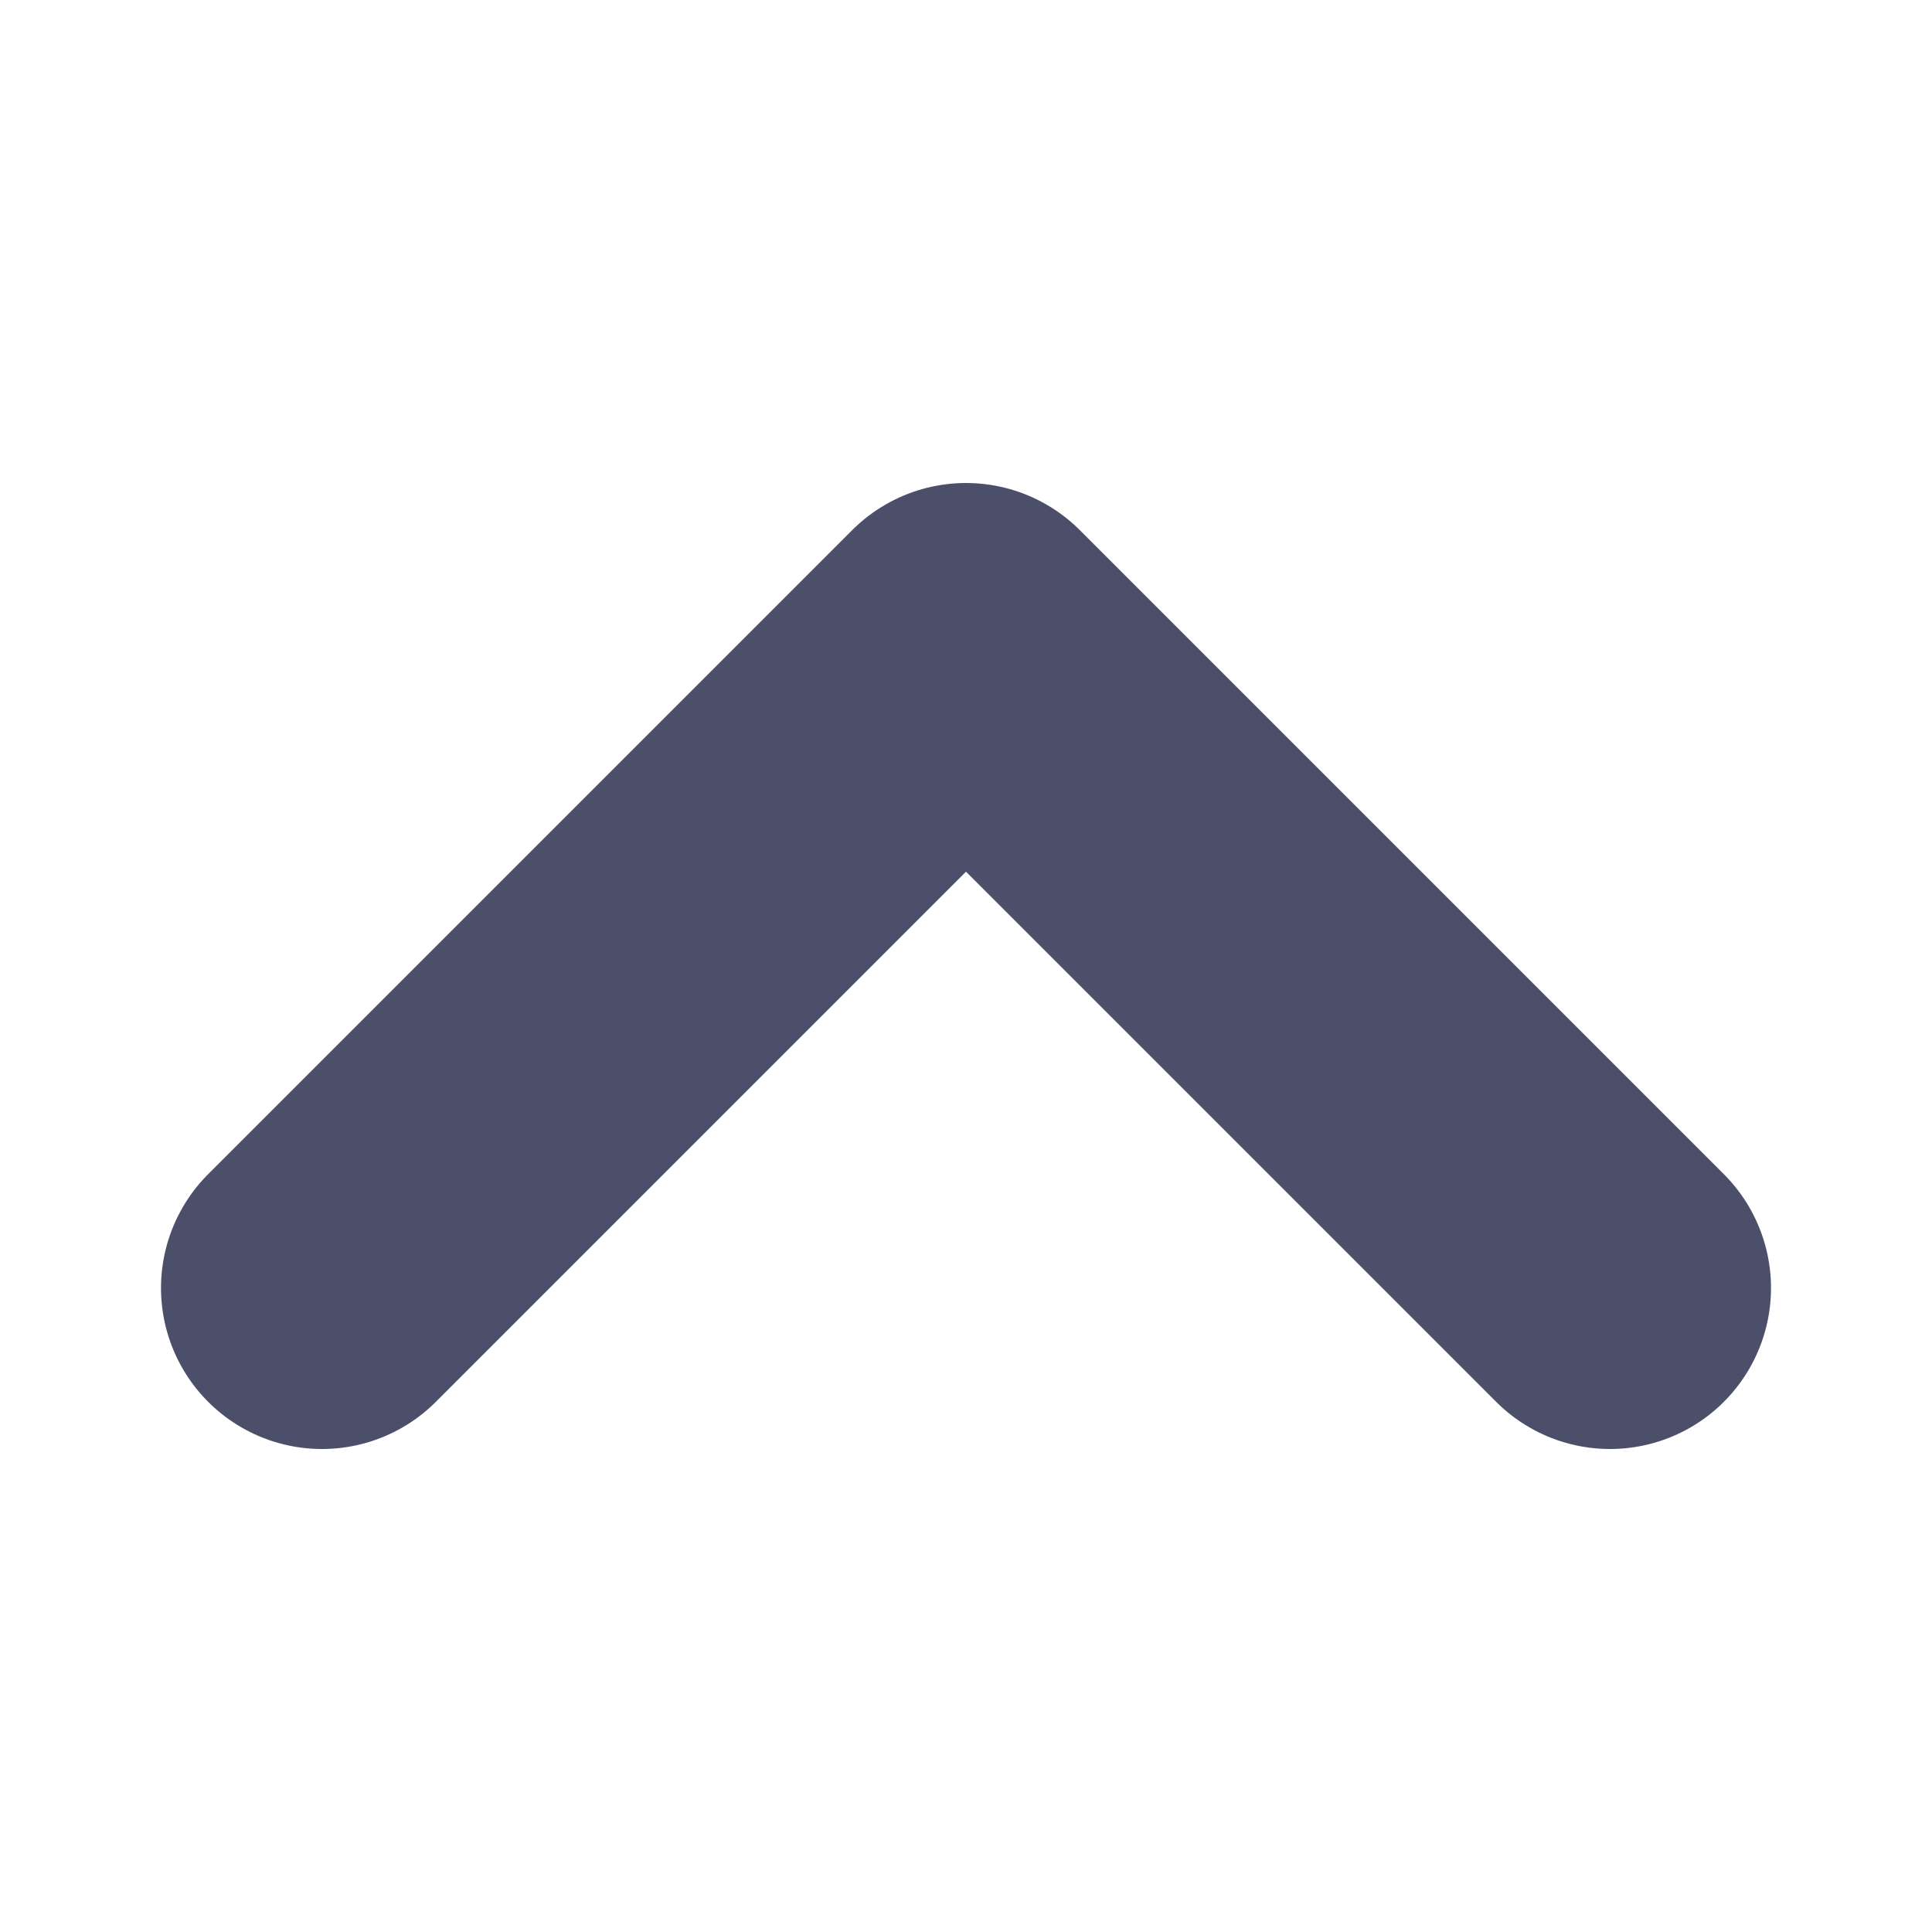
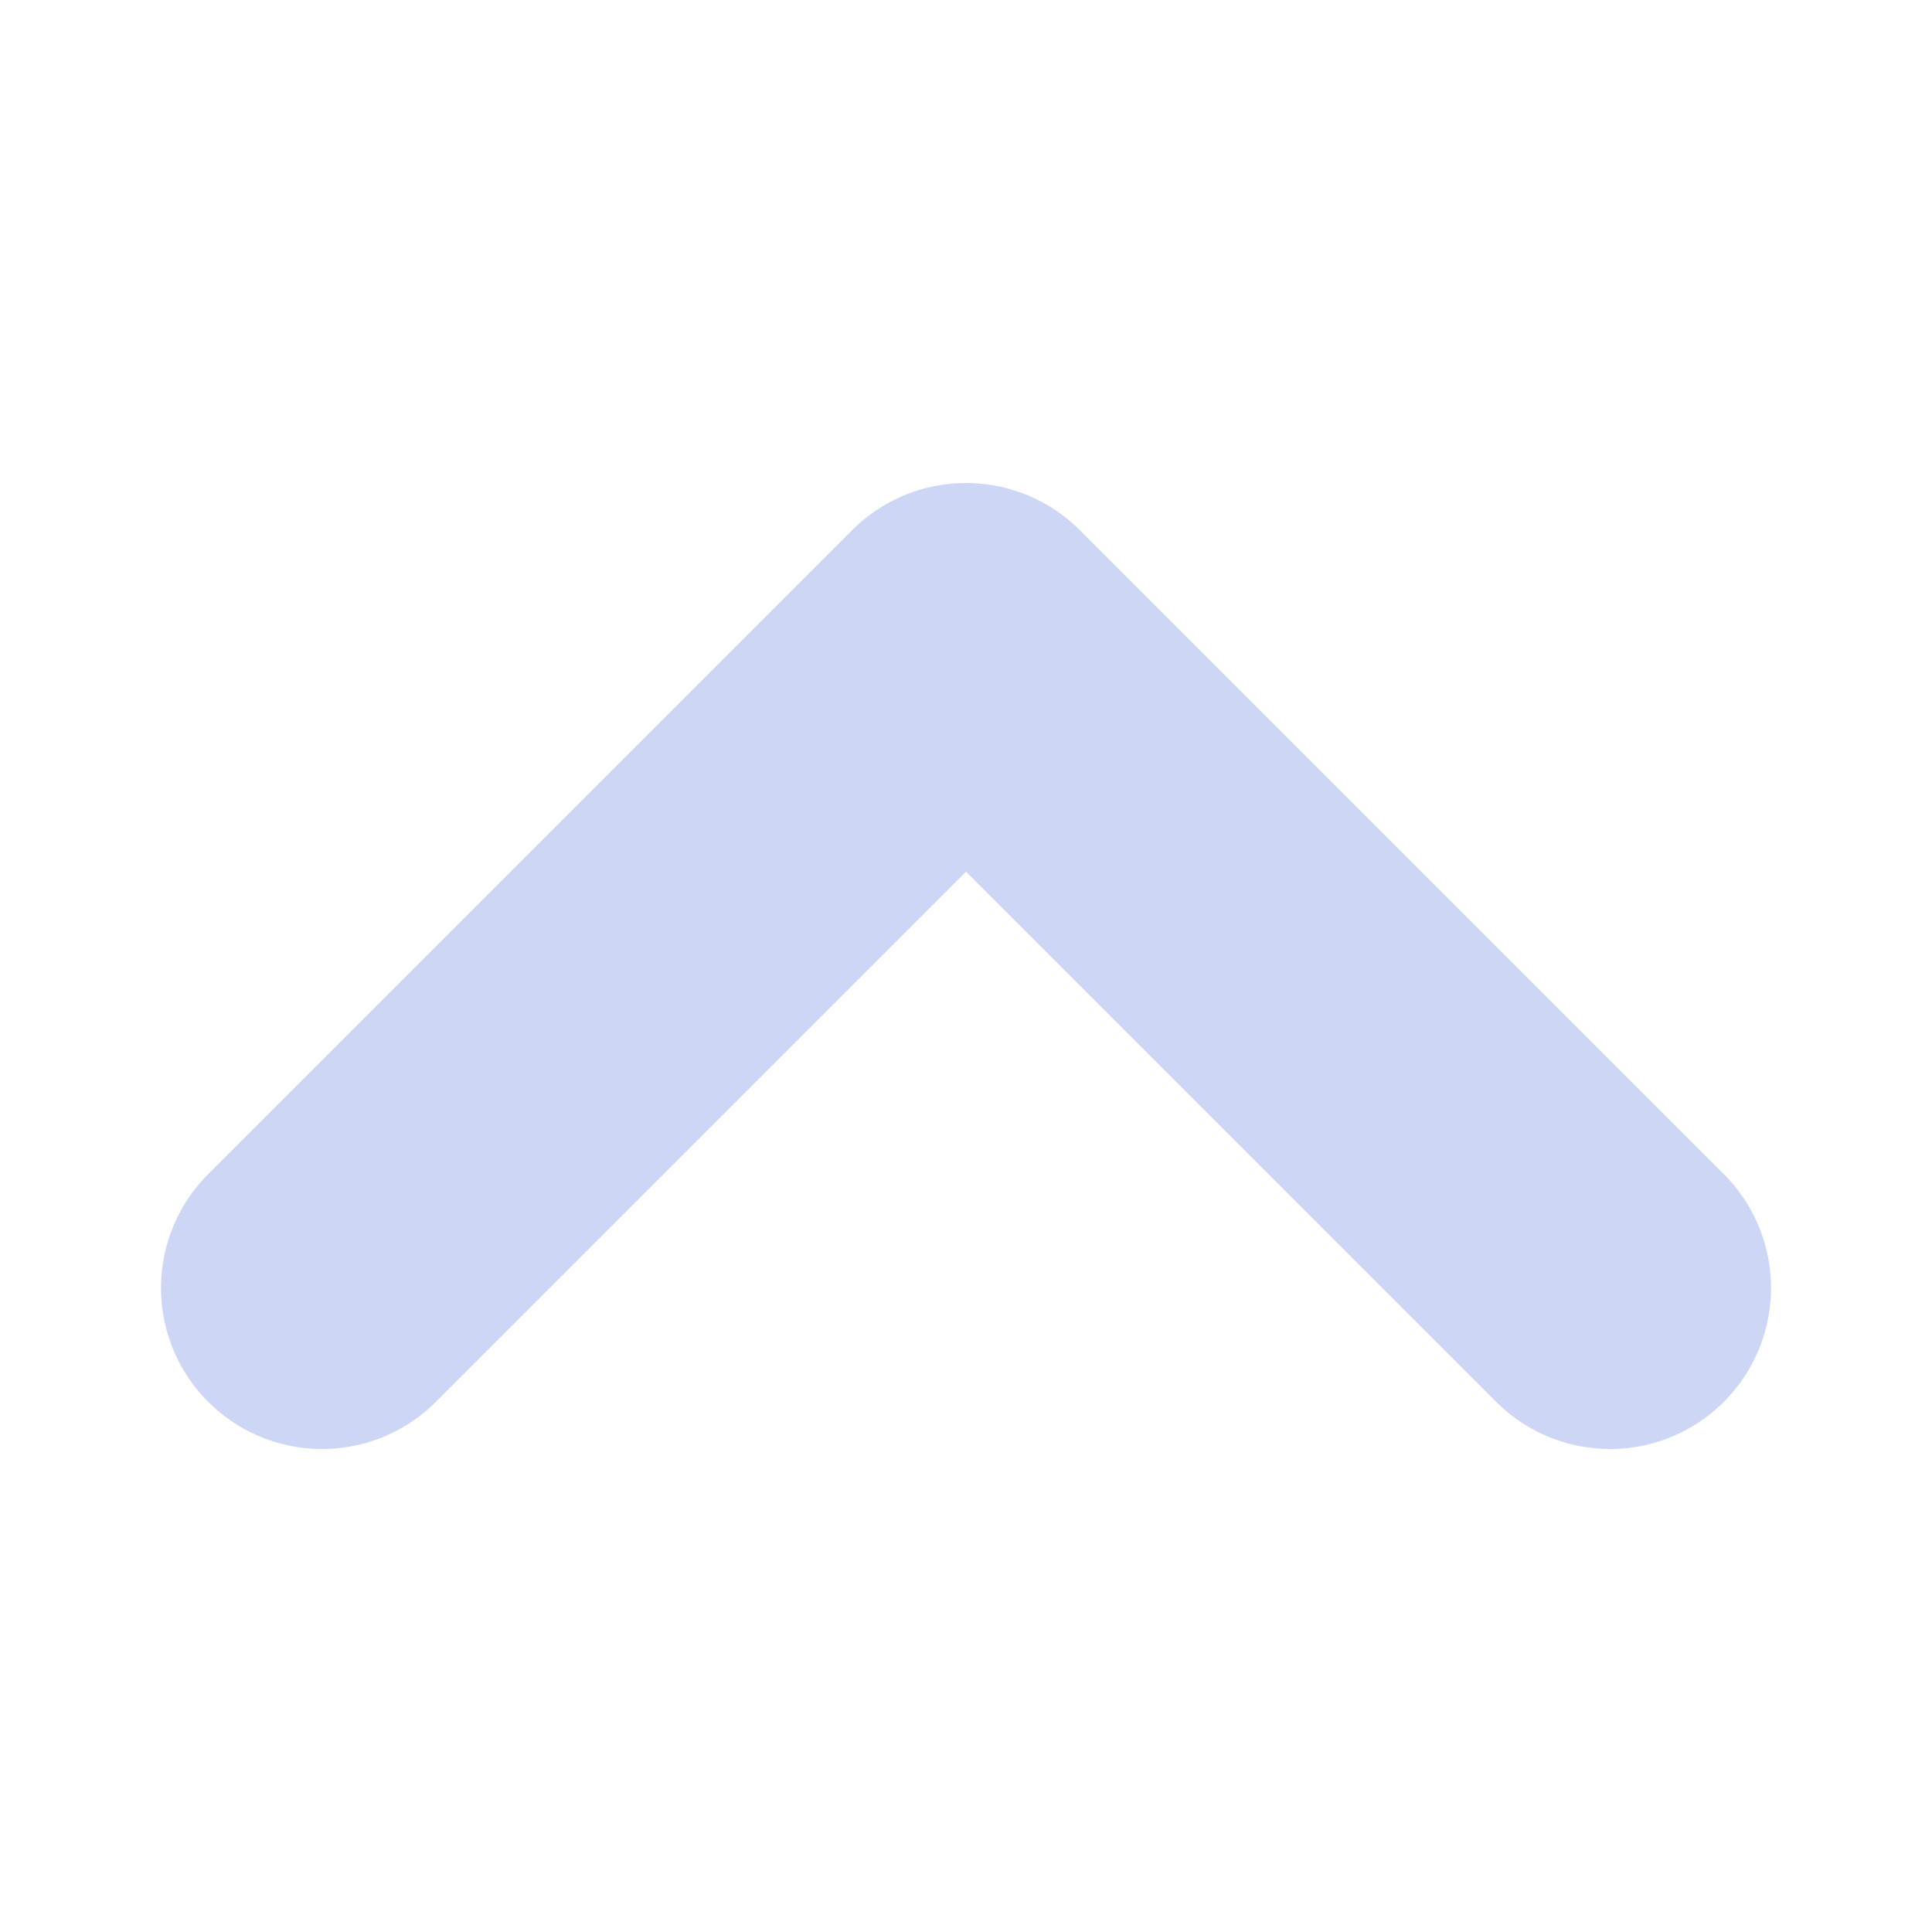
<svg xmlns="http://www.w3.org/2000/svg" viewBox="0 0 12 12">
-   <polyline points="2,8 6,4 10,8" fill="none" stroke="#4c4f69" stroke-width="2" stroke-linecap="round" stroke-linejoin="round" />
+   <polyline points="2,8 6,4 10,8" fill="none" stroke="#cdd6f4" stroke-width="2" stroke-linecap="round" stroke-linejoin="round" />
</svg>
